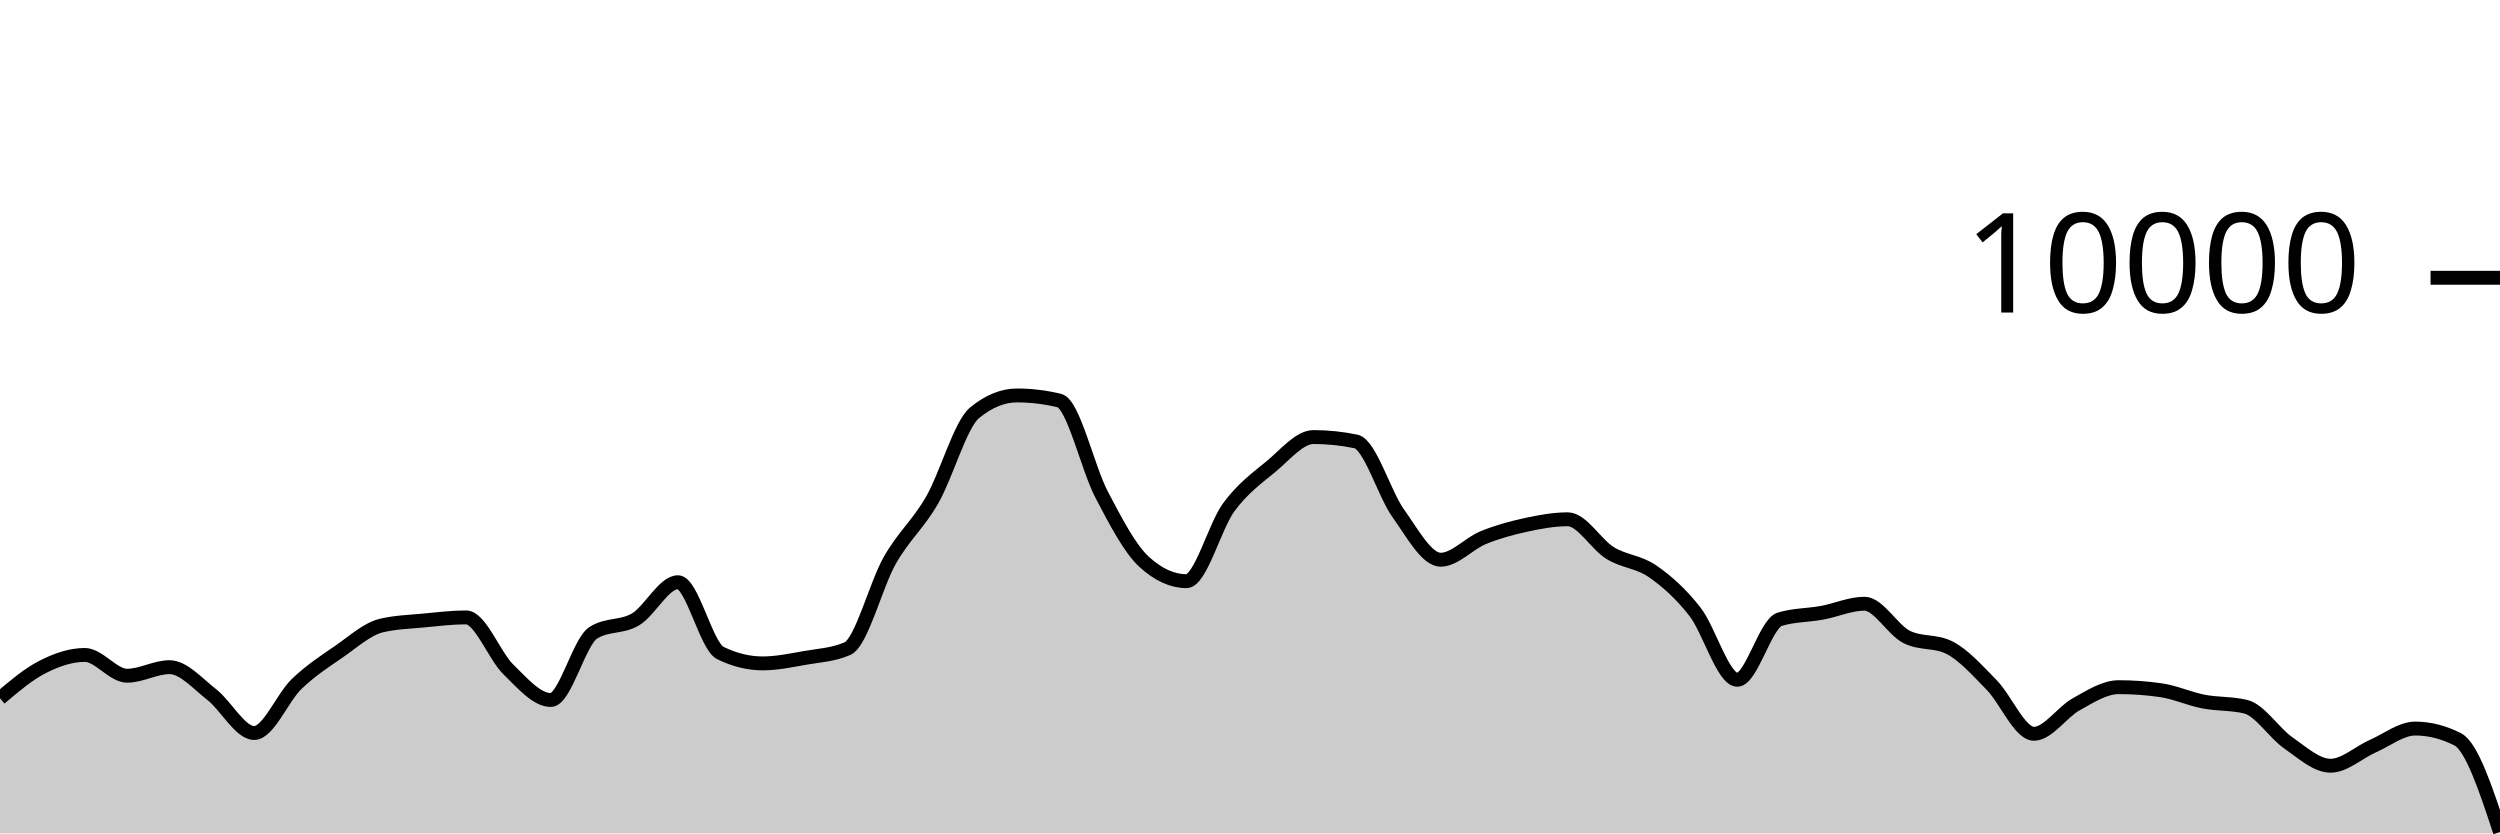
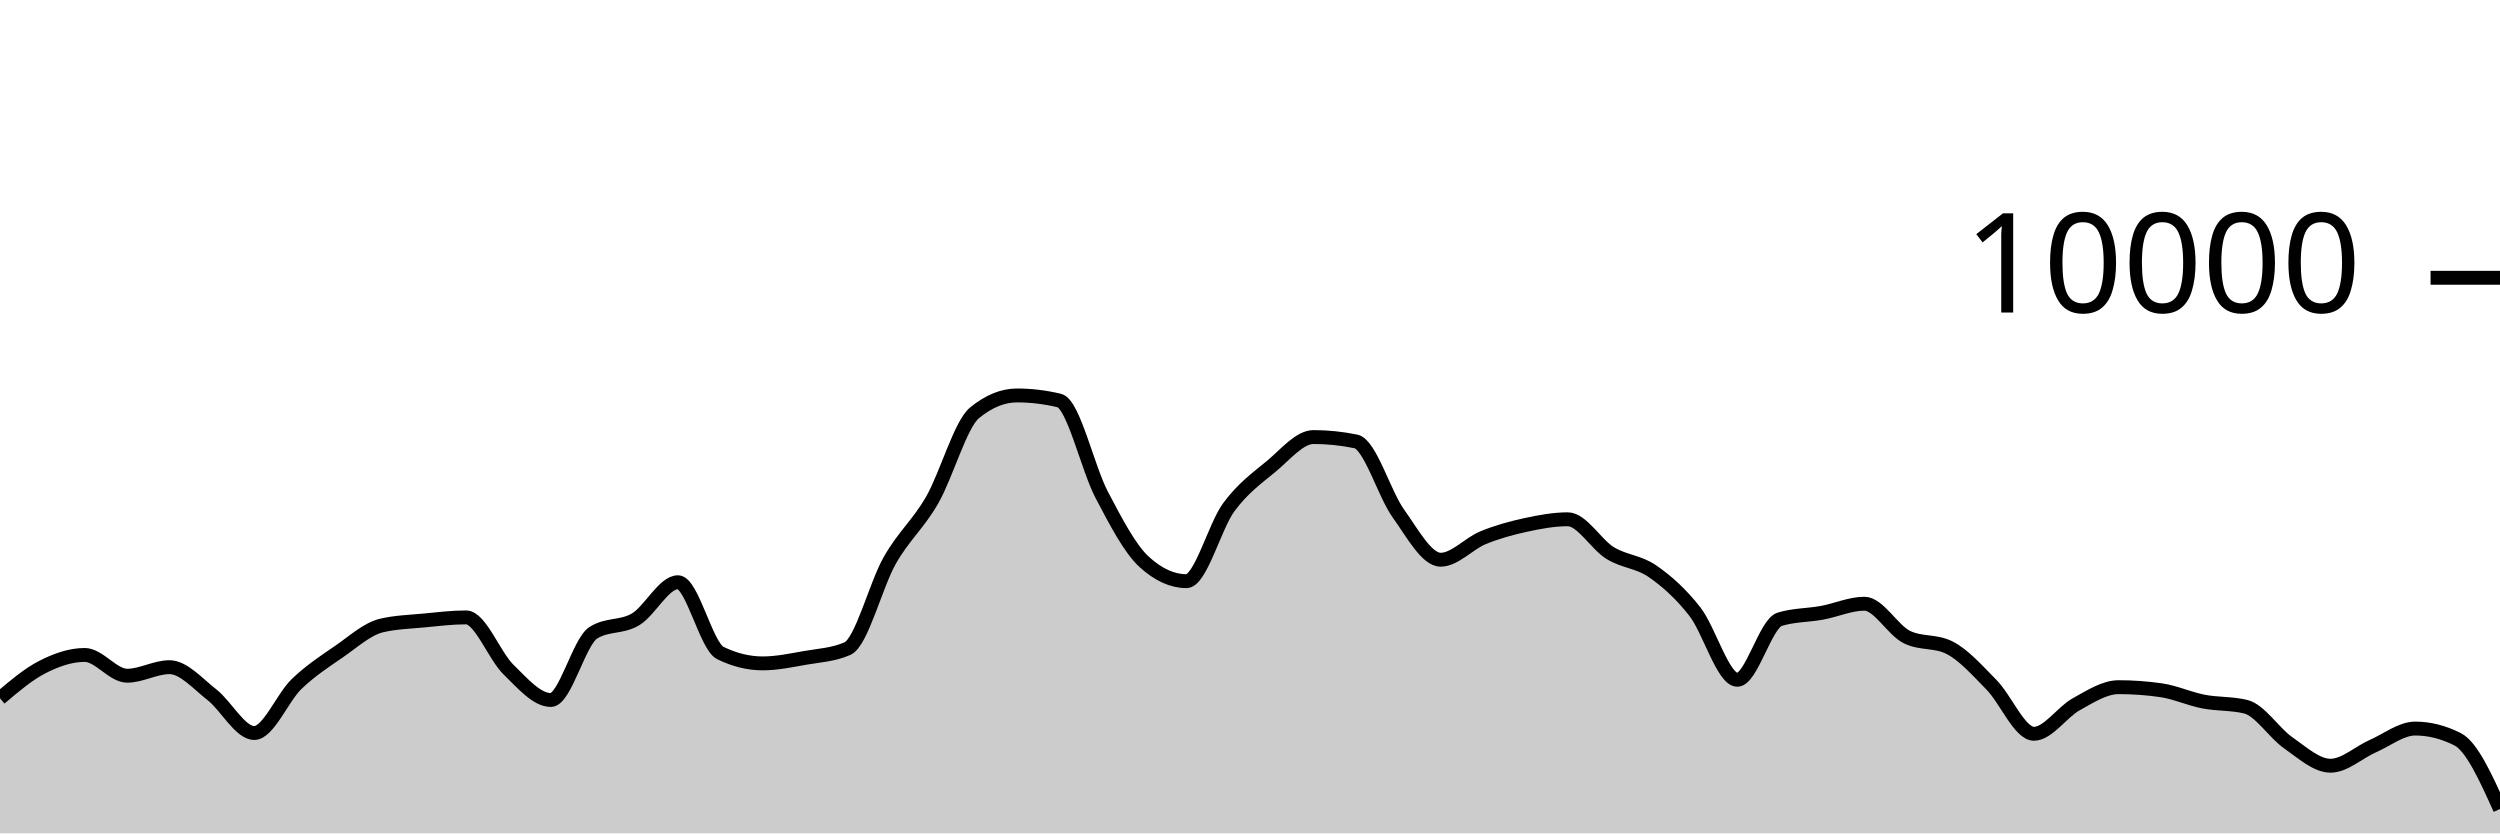
<svg xmlns="http://www.w3.org/2000/svg" viewBox="0 0 180 60">
  <g transform="translate(0,20)">
-     <path class="area" fill="rgba(0, 0, 0, 0.2)" d="M0,30.276C1.017,29.412,2.034,28.548,3.051,28.028C4.068,27.508,5.085,27.156,6.102,27.156C7.119,27.156,8.136,28.652,9.153,28.652C10.169,28.652,11.186,28.036,12.203,28.036C13.22,28.036,14.237,29.226,15.254,30.016C16.271,30.806,17.288,32.776,18.305,32.776C19.322,32.776,20.339,30.225,21.356,29.248C22.373,28.271,23.39,27.617,24.407,26.916C25.424,26.215,26.441,25.283,27.458,25.04C28.475,24.797,29.492,24.774,30.508,24.676C31.525,24.578,32.542,24.452,33.559,24.452C34.576,24.452,35.593,27.217,36.61,28.208C37.627,29.199,38.644,30.4,39.661,30.4C40.678,30.4,41.695,26.212,42.712,25.564C43.729,24.916,44.746,25.199,45.763,24.592C46.78,23.985,47.797,21.92,48.814,21.92C49.831,21.92,50.847,26.517,51.864,27.016C52.881,27.515,53.898,27.764,54.915,27.764C55.932,27.764,56.949,27.545,57.966,27.368C58.983,27.191,60,27.145,61.017,26.7C62.034,26.255,63.051,22.124,64.068,20.34C65.085,18.556,66.102,17.766,67.119,15.996C68.136,14.226,69.153,10.552,70.169,9.72C71.186,8.888,72.203,8.472,73.22,8.472C74.237,8.472,75.254,8.595,76.271,8.84C77.288,9.085,78.305,13.689,79.322,15.624C80.339,17.559,81.356,19.517,82.373,20.448C83.39,21.379,84.407,21.844,85.424,21.844C86.441,21.844,87.458,17.893,88.475,16.516C89.492,15.139,90.508,14.421,91.525,13.58C92.542,12.739,93.559,11.468,94.576,11.468C95.593,11.468,96.61,11.573,97.627,11.784C98.644,11.995,99.661,15.545,100.678,16.964C101.695,18.383,102.712,20.3,103.729,20.3C104.746,20.3,105.763,19.133,106.78,18.716C107.797,18.299,108.814,18.021,109.831,17.8C110.847,17.579,111.864,17.388,112.881,17.388C113.898,17.388,114.915,19.196,115.932,19.82C116.949,20.444,117.966,20.429,118.983,21.132C120,21.835,121.017,22.738,122.034,24.04C123.051,25.342,124.068,28.944,125.085,28.944C126.102,28.944,127.119,24.9,128.136,24.588C129.153,24.276,130.169,24.307,131.186,24.12C132.203,23.933,133.22,23.468,134.237,23.468C135.254,23.468,136.271,25.36,137.288,25.864C138.305,26.368,139.322,26.116,140.339,26.62C141.356,27.124,142.373,28.273,143.39,29.308C144.407,30.343,145.424,32.832,146.441,32.832C147.458,32.832,148.475,31.263,149.492,30.704C150.508,30.145,151.525,29.476,152.542,29.476C153.559,29.476,154.576,29.549,155.593,29.696C156.61,29.843,157.627,30.314,158.644,30.512C159.661,30.71,160.678,30.636,161.695,30.884C162.712,31.132,163.729,32.768,164.746,33.476C165.763,34.184,166.78,35.132,167.797,35.132C168.814,35.132,169.831,34.166,170.847,33.72C171.864,33.274,172.881,32.456,173.898,32.456C174.915,32.456,175.932,32.713,176.949,33.228C177.966,33.743,178.983,36.823,180,39.904L180,40C178.983,40,177.966,40,176.949,40C175.932,40,174.915,40,173.898,40C172.881,40,171.864,40,170.847,40C169.831,40,168.814,40,167.797,40C166.78,40,165.763,40,164.746,40C163.729,40,162.712,40,161.695,40C160.678,40,159.661,40,158.644,40C157.627,40,156.61,40,155.593,40C154.576,40,153.559,40,152.542,40C151.525,40,150.508,40,149.492,40C148.475,40,147.458,40,146.441,40C145.424,40,144.407,40,143.39,40C142.373,40,141.356,40,140.339,40C139.322,40,138.305,40,137.288,40C136.271,40,135.254,40,134.237,40C133.22,40,132.203,40,131.186,40C130.169,40,129.153,40,128.136,40C127.119,40,126.102,40,125.085,40C124.068,40,123.051,40,122.034,40C121.017,40,120,40,118.983,40C117.966,40,116.949,40,115.932,40C114.915,40,113.898,40,112.881,40C111.864,40,110.847,40,109.831,40C108.814,40,107.797,40,106.78,40C105.763,40,104.746,40,103.729,40C102.712,40,101.695,40,100.678,40C99.661,40,98.644,40,97.627,40C96.61,40,95.593,40,94.576,40C93.559,40,92.542,40,91.525,40C90.508,40,89.492,40,88.475,40C87.458,40,86.441,40,85.424,40C84.407,40,83.39,40,82.373,40C81.356,40,80.339,40,79.322,40C78.305,40,77.288,40,76.271,40C75.254,40,74.237,40,73.22,40C72.203,40,71.186,40,70.169,40C69.153,40,68.136,40,67.119,40C66.102,40,65.085,40,64.068,40C63.051,40,62.034,40,61.017,40C60,40,58.983,40,57.966,40C56.949,40,55.932,40,54.915,40C53.898,40,52.881,40,51.864,40C50.847,40,49.831,40,48.814,40C47.797,40,46.78,40,45.763,40C44.746,40,43.729,40,42.712,40C41.695,40,40.678,40,39.661,40C38.644,40,37.627,40,36.61,40C35.593,40,34.576,40,33.559,40C32.542,40,31.525,40,30.508,40C29.492,40,28.475,40,27.458,40C26.441,40,25.424,40,24.407,40C23.39,40,22.373,40,21.356,40C20.339,40,19.322,40,18.305,40C17.288,40,16.271,40,15.254,40C14.237,40,13.22,40,12.203,40C11.186,40,10.169,40,9.153,40C8.136,40,7.119,40,6.102,40C5.085,40,4.068,40,3.051,40C2.034,40,1.017,40,0,40Z" />
-     <path class="line" stroke="black" fill="none" d="M0,30.276C1.017,29.412,2.034,28.548,3.051,28.028C4.068,27.508,5.085,27.156,6.102,27.156C7.119,27.156,8.136,28.652,9.153,28.652C10.169,28.652,11.186,28.036,12.203,28.036C13.22,28.036,14.237,29.226,15.254,30.016C16.271,30.806,17.288,32.776,18.305,32.776C19.322,32.776,20.339,30.225,21.356,29.248C22.373,28.271,23.39,27.617,24.407,26.916C25.424,26.215,26.441,25.283,27.458,25.04C28.475,24.797,29.492,24.774,30.508,24.676C31.525,24.578,32.542,24.452,33.559,24.452C34.576,24.452,35.593,27.217,36.61,28.208C37.627,29.199,38.644,30.4,39.661,30.4C40.678,30.4,41.695,26.212,42.712,25.564C43.729,24.916,44.746,25.199,45.763,24.592C46.78,23.985,47.797,21.92,48.814,21.92C49.831,21.92,50.847,26.517,51.864,27.016C52.881,27.515,53.898,27.764,54.915,27.764C55.932,27.764,56.949,27.545,57.966,27.368C58.983,27.191,60,27.145,61.017,26.7C62.034,26.255,63.051,22.124,64.068,20.34C65.085,18.556,66.102,17.766,67.119,15.996C68.136,14.226,69.153,10.552,70.169,9.72C71.186,8.888,72.203,8.472,73.22,8.472C74.237,8.472,75.254,8.595,76.271,8.84C77.288,9.085,78.305,13.689,79.322,15.624C80.339,17.559,81.356,19.517,82.373,20.448C83.39,21.379,84.407,21.844,85.424,21.844C86.441,21.844,87.458,17.893,88.475,16.516C89.492,15.139,90.508,14.421,91.525,13.58C92.542,12.739,93.559,11.468,94.576,11.468C95.593,11.468,96.61,11.573,97.627,11.784C98.644,11.995,99.661,15.545,100.678,16.964C101.695,18.383,102.712,20.3,103.729,20.3C104.746,20.3,105.763,19.133,106.78,18.716C107.797,18.299,108.814,18.021,109.831,17.8C110.847,17.579,111.864,17.388,112.881,17.388C113.898,17.388,114.915,19.196,115.932,19.82C116.949,20.444,117.966,20.429,118.983,21.132C120,21.835,121.017,22.738,122.034,24.04C123.051,25.342,124.068,28.944,125.085,28.944C126.102,28.944,127.119,24.9,128.136,24.588C129.153,24.276,130.169,24.307,131.186,24.12C132.203,23.933,133.22,23.468,134.237,23.468C135.254,23.468,136.271,25.36,137.288,25.864C138.305,26.368,139.322,26.116,140.339,26.62C141.356,27.124,142.373,28.273,143.39,29.308C144.407,30.343,145.424,32.832,146.441,32.832C147.458,32.832,148.475,31.263,149.492,30.704C150.508,30.145,151.525,29.476,152.542,29.476C153.559,29.476,154.576,29.549,155.593,29.696C156.61,29.843,157.627,30.314,158.644,30.512C159.661,30.71,160.678,30.636,161.695,30.884C162.712,31.132,163.729,32.768,164.746,33.476C165.763,34.184,166.78,35.132,167.797,35.132C168.814,35.132,169.831,34.166,170.847,33.72C171.864,33.274,172.881,32.456,173.898,32.456C174.915,32.456,175.932,32.713,176.949,33.228C177.966,33.743,178.983,36.823,180,39.904" />
+     <path class="area" fill="rgba(0, 0, 0, 0.2)" d="M0,30.276C1.017,29.412,2.034,28.548,3.051,28.028C4.068,27.508,5.085,27.156,6.102,27.156C7.119,27.156,8.136,28.652,9.153,28.652C10.169,28.652,11.186,28.036,12.203,28.036C13.22,28.036,14.237,29.226,15.254,30.016C16.271,30.806,17.288,32.776,18.305,32.776C19.322,32.776,20.339,30.225,21.356,29.248C22.373,28.271,23.39,27.617,24.407,26.916C25.424,26.215,26.441,25.283,27.458,25.04C28.475,24.797,29.492,24.774,30.508,24.676C31.525,24.578,32.542,24.452,33.559,24.452C34.576,24.452,35.593,27.217,36.61,28.208C37.627,29.199,38.644,30.4,39.661,30.4C40.678,30.4,41.695,26.212,42.712,25.564C43.729,24.916,44.746,25.199,45.763,24.592C46.78,23.985,47.797,21.92,48.814,21.92C49.831,21.92,50.847,26.517,51.864,27.016C52.881,27.515,53.898,27.764,54.915,27.764C55.932,27.764,56.949,27.545,57.966,27.368C58.983,27.191,60,27.145,61.017,26.7C62.034,26.255,63.051,22.124,64.068,20.34C65.085,18.556,66.102,17.766,67.119,15.996C68.136,14.226,69.153,10.552,70.169,9.72C71.186,8.888,72.203,8.472,73.22,8.472C74.237,8.472,75.254,8.595,76.271,8.84C77.288,9.085,78.305,13.689,79.322,15.624C80.339,17.559,81.356,19.517,82.373,20.448C83.39,21.379,84.407,21.844,85.424,21.844C86.441,21.844,87.458,17.893,88.475,16.516C89.492,15.139,90.508,14.421,91.525,13.58C92.542,12.739,93.559,11.468,94.576,11.468C95.593,11.468,96.61,11.573,97.627,11.784C98.644,11.995,99.661,15.545,100.678,16.964C101.695,18.383,102.712,20.3,103.729,20.3C104.746,20.3,105.763,19.133,106.78,18.716C107.797,18.299,108.814,18.021,109.831,17.8C110.847,17.579,111.864,17.388,112.881,17.388C113.898,17.388,114.915,19.196,115.932,19.82C116.949,20.444,117.966,20.429,118.983,21.132C120,21.835,121.017,22.738,122.034,24.04C123.051,25.342,124.068,28.944,125.085,28.944C126.102,28.944,127.119,24.9,128.136,24.588C129.153,24.276,130.169,24.307,131.186,24.12C132.203,23.933,133.22,23.468,134.237,23.468C135.254,23.468,136.271,25.36,137.288,25.864C138.305,26.368,139.322,26.116,140.339,26.62C141.356,27.124,142.373,28.273,143.39,29.308C144.407,30.343,145.424,32.832,146.441,32.832C147.458,32.832,148.475,31.263,149.492,30.704C150.508,30.145,151.525,29.476,152.542,29.476C153.559,29.476,154.576,29.549,155.593,29.696C156.61,29.843,157.627,30.314,158.644,30.512C159.661,30.71,160.678,30.636,161.695,30.884C162.712,31.132,163.729,32.768,164.746,33.476C165.763,34.184,166.78,35.132,167.797,35.132C168.814,35.132,169.831,34.166,170.847,33.72C171.864,33.274,172.881,32.456,173.898,32.456C174.915,32.456,175.932,32.713,176.949,33.228C177.966,33.743,178.983,35.995,180,38.248L180,40C178.983,40,177.966,40,176.949,40C175.932,40,174.915,40,173.898,40C172.881,40,171.864,40,170.847,40C169.831,40,168.814,40,167.797,40C166.78,40,165.763,40,164.746,40C163.729,40,162.712,40,161.695,40C160.678,40,159.661,40,158.644,40C157.627,40,156.61,40,155.593,40C154.576,40,153.559,40,152.542,40C151.525,40,150.508,40,149.492,40C148.475,40,147.458,40,146.441,40C145.424,40,144.407,40,143.39,40C142.373,40,141.356,40,140.339,40C139.322,40,138.305,40,137.288,40C136.271,40,135.254,40,134.237,40C133.22,40,132.203,40,131.186,40C130.169,40,129.153,40,128.136,40C127.119,40,126.102,40,125.085,40C124.068,40,123.051,40,122.034,40C121.017,40,120,40,118.983,40C117.966,40,116.949,40,115.932,40C114.915,40,113.898,40,112.881,40C111.864,40,110.847,40,109.831,40C108.814,40,107.797,40,106.78,40C105.763,40,104.746,40,103.729,40C102.712,40,101.695,40,100.678,40C99.661,40,98.644,40,97.627,40C96.61,40,95.593,40,94.576,40C93.559,40,92.542,40,91.525,40C90.508,40,89.492,40,88.475,40C87.458,40,86.441,40,85.424,40C84.407,40,83.39,40,82.373,40C81.356,40,80.339,40,79.322,40C78.305,40,77.288,40,76.271,40C75.254,40,74.237,40,73.22,40C72.203,40,71.186,40,70.169,40C69.153,40,68.136,40,67.119,40C66.102,40,65.085,40,64.068,40C63.051,40,62.034,40,61.017,40C60,40,58.983,40,57.966,40C56.949,40,55.932,40,54.915,40C53.898,40,52.881,40,51.864,40C50.847,40,49.831,40,48.814,40C47.797,40,46.78,40,45.763,40C44.746,40,43.729,40,42.712,40C41.695,40,40.678,40,39.661,40C38.644,40,37.627,40,36.61,40C35.593,40,34.576,40,33.559,40C32.542,40,31.525,40,30.508,40C29.492,40,28.475,40,27.458,40C26.441,40,25.424,40,24.407,40C23.39,40,22.373,40,21.356,40C20.339,40,19.322,40,18.305,40C17.288,40,16.271,40,15.254,40C14.237,40,13.22,40,12.203,40C11.186,40,10.169,40,9.153,40C8.136,40,7.119,40,6.102,40C5.085,40,4.068,40,3.051,40C2.034,40,1.017,40,0,40Z" />
+     <path class="line" stroke="black" fill="none" d="M0,30.276C1.017,29.412,2.034,28.548,3.051,28.028C4.068,27.508,5.085,27.156,6.102,27.156C7.119,27.156,8.136,28.652,9.153,28.652C10.169,28.652,11.186,28.036,12.203,28.036C13.22,28.036,14.237,29.226,15.254,30.016C16.271,30.806,17.288,32.776,18.305,32.776C19.322,32.776,20.339,30.225,21.356,29.248C22.373,28.271,23.39,27.617,24.407,26.916C25.424,26.215,26.441,25.283,27.458,25.04C28.475,24.797,29.492,24.774,30.508,24.676C31.525,24.578,32.542,24.452,33.559,24.452C34.576,24.452,35.593,27.217,36.61,28.208C37.627,29.199,38.644,30.4,39.661,30.4C40.678,30.4,41.695,26.212,42.712,25.564C43.729,24.916,44.746,25.199,45.763,24.592C46.78,23.985,47.797,21.92,48.814,21.92C49.831,21.92,50.847,26.517,51.864,27.016C52.881,27.515,53.898,27.764,54.915,27.764C55.932,27.764,56.949,27.545,57.966,27.368C58.983,27.191,60,27.145,61.017,26.7C62.034,26.255,63.051,22.124,64.068,20.34C65.085,18.556,66.102,17.766,67.119,15.996C68.136,14.226,69.153,10.552,70.169,9.72C71.186,8.888,72.203,8.472,73.22,8.472C74.237,8.472,75.254,8.595,76.271,8.84C77.288,9.085,78.305,13.689,79.322,15.624C80.339,17.559,81.356,19.517,82.373,20.448C83.39,21.379,84.407,21.844,85.424,21.844C86.441,21.844,87.458,17.893,88.475,16.516C89.492,15.139,90.508,14.421,91.525,13.58C92.542,12.739,93.559,11.468,94.576,11.468C95.593,11.468,96.61,11.573,97.627,11.784C98.644,11.995,99.661,15.545,100.678,16.964C101.695,18.383,102.712,20.3,103.729,20.3C104.746,20.3,105.763,19.133,106.78,18.716C107.797,18.299,108.814,18.021,109.831,17.8C110.847,17.579,111.864,17.388,112.881,17.388C113.898,17.388,114.915,19.196,115.932,19.82C116.949,20.444,117.966,20.429,118.983,21.132C120,21.835,121.017,22.738,122.034,24.04C123.051,25.342,124.068,28.944,125.085,28.944C126.102,28.944,127.119,24.9,128.136,24.588C129.153,24.276,130.169,24.307,131.186,24.12C132.203,23.933,133.22,23.468,134.237,23.468C135.254,23.468,136.271,25.36,137.288,25.864C138.305,26.368,139.322,26.116,140.339,26.62C141.356,27.124,142.373,28.273,143.39,29.308C144.407,30.343,145.424,32.832,146.441,32.832C147.458,32.832,148.475,31.263,149.492,30.704C150.508,30.145,151.525,29.476,152.542,29.476C153.559,29.476,154.576,29.549,155.593,29.696C156.61,29.843,157.627,30.314,158.644,30.512C159.661,30.71,160.678,30.636,161.695,30.884C162.712,31.132,163.729,32.768,164.746,33.476C165.763,34.184,166.78,35.132,167.797,35.132C168.814,35.132,169.831,34.166,170.847,33.72C171.864,33.274,172.881,32.456,173.898,32.456C174.915,32.456,175.932,32.713,176.949,33.228C177.966,33.743,178.983,35.995,180,38.248" />
    <path class="axis-ceiling" stroke-width="1" stroke="black" fill="none" d="M175,0L180,0" />
    <text class="axis-ceiling-label" font-family="sans-serif" text-anchor="end" font-size="10px" x="170" y="2.5">10000</text>
  </g>
</svg>
